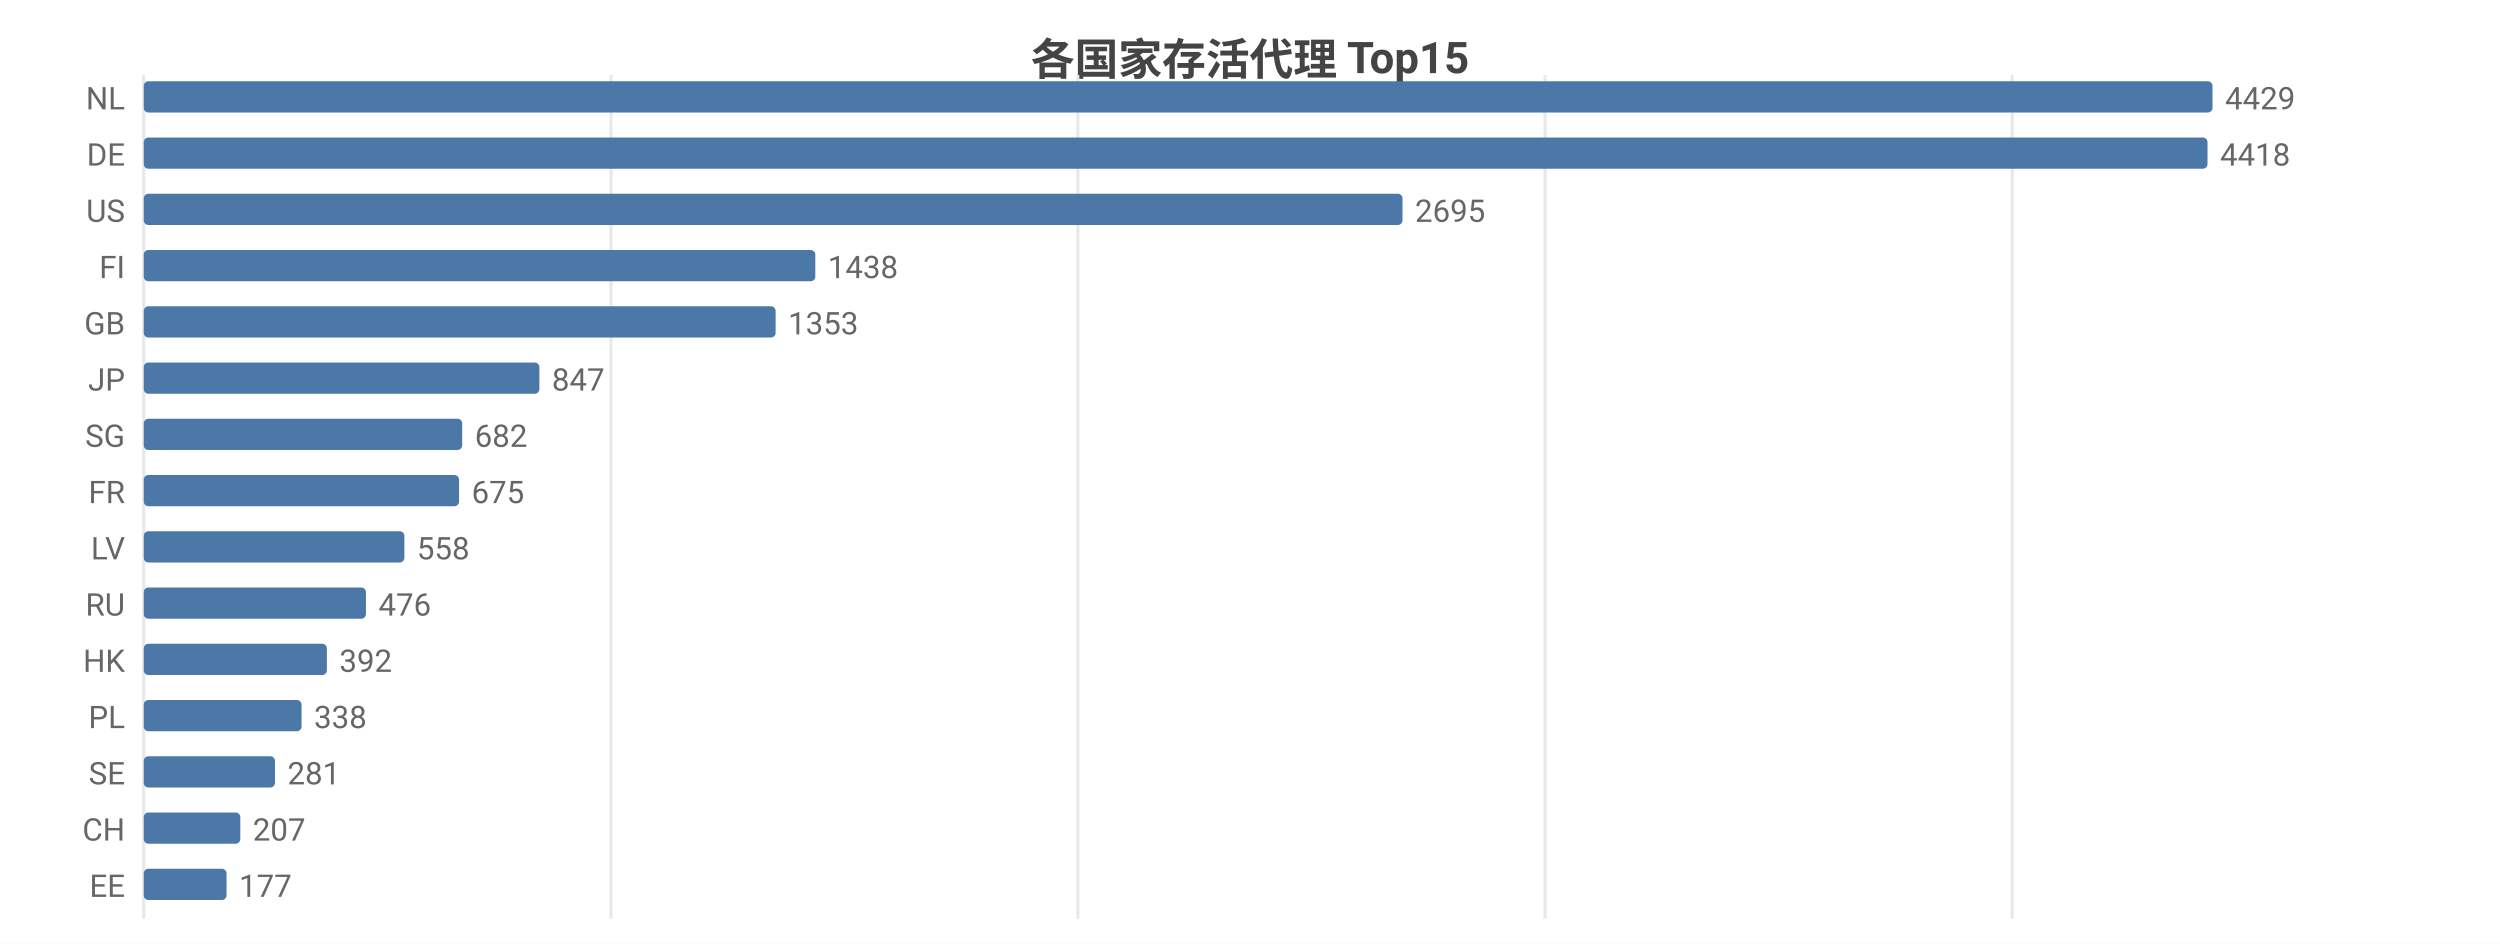
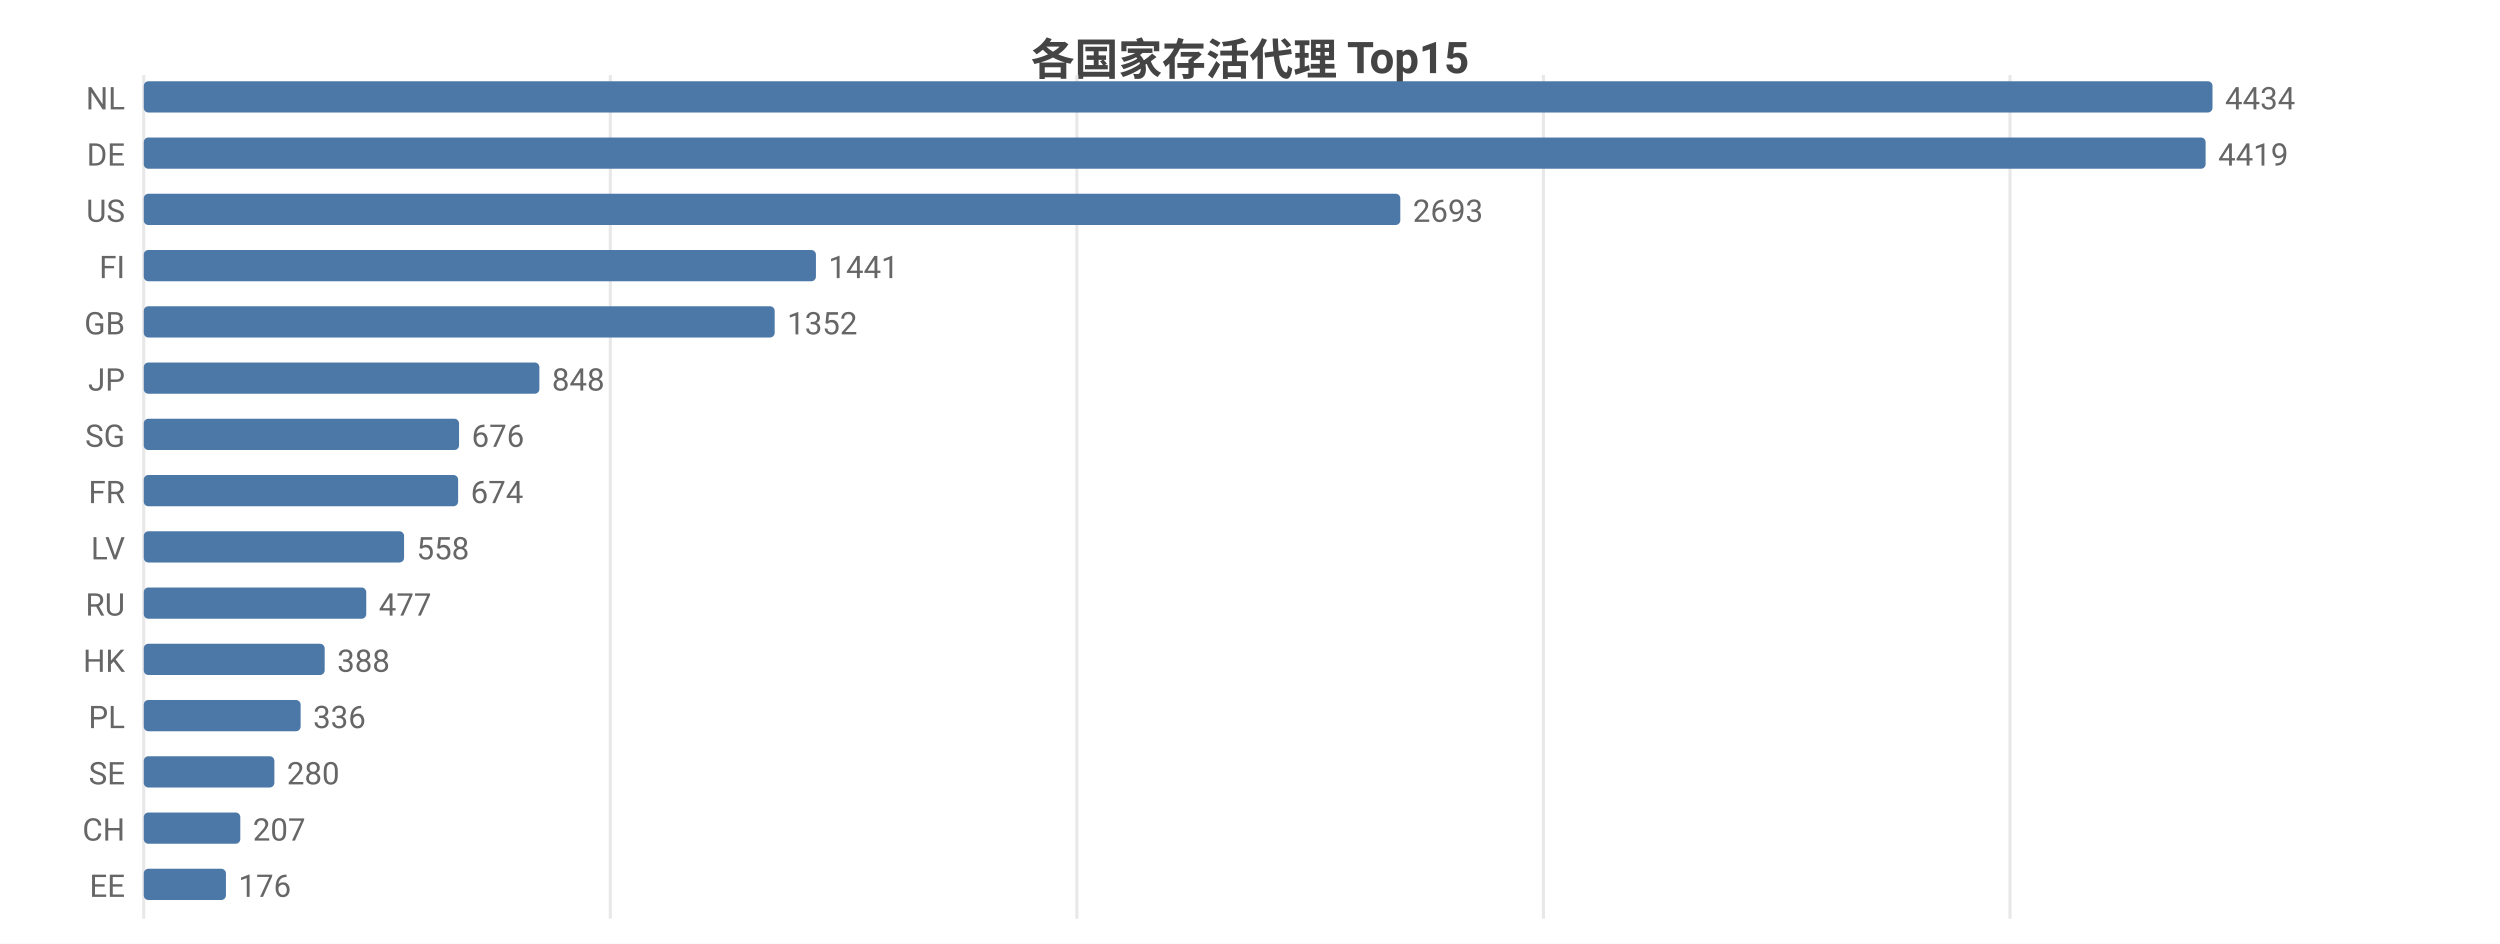
<svg xmlns="http://www.w3.org/2000/svg" width="800" height="302" viewBox="0 0 800 302">
  <rect width="800" height="302" fill="#ffffff" />
  <style>text{font-family:system-ui,-apple-system,'Segoe UI',Roboto,'PingFang SC','Microsoft YaHei','Noto Sans CJK SC',sans-serif}.g{stroke:#e8e8e8;stroke-width:1}.a{stroke:#999;stroke-width:1}.t{font-size:10px;fill:#666}.m{font-size:10px;text-anchor:middle;fill:#666}.e{font-size:10px;text-anchor:end;fill:#666}.l{font-size:11px;fill:#333}.tt{font-size:14px;font-weight:600;text-anchor:middle;fill:#444}.em{font-size:13px;text-anchor:middle;fill:#999}</style>
  <text class="tt" x="400.0" y="24">各国家存活代理 Top15</text>
  <line class="g" x1="46" y1="24" x2="46" y2="294" />
-   <line class="g" x1="195.5" y1="24" x2="195.5" y2="294" />
-   <line class="g" x1="344.9" y1="24" x2="344.9" y2="294" />
-   <line class="g" x1="494.4" y1="24" x2="494.4" y2="294" />
-   <line class="g" x1="643.9" y1="24" x2="643.9" y2="294" />
+   <line class="g" x1="195.3" y1="24" x2="195.3" y2="294" />
+   <line class="g" x1="344.6" y1="24" x2="344.6" y2="294" />
+   <line class="g" x1="493.9" y1="24" x2="493.9" y2="294" />
+   <line class="g" x1="643.2" y1="24" x2="643.2" y2="294" />
  <text class="e" x="40" y="35">NL</text>
  <rect x="46" y="26" width="662" height="10" fill="#4c78a8" rx="1.5" />
-   <text class="t" x="712" y="35">4429</text>
+   <text class="t" x="712" y="35">4434</text>
  <text class="e" x="40" y="53">DE</text>
-   <rect x="46" y="44" width="660.4" height="10" fill="#4c78a8" rx="1.5" />
-   <text class="t" x="710.4" y="53">4418</text>
+   <rect x="46" y="44" width="659.8" height="10" fill="#4c78a8" rx="1.5" />
+   <text class="t" x="709.8" y="53">4419</text>
  <text class="e" x="40" y="71">US</text>
-   <rect x="46" y="62" width="402.8" height="10" fill="#4c78a8" rx="1.5" />
-   <text class="t" x="452.8" y="71">2695</text>
+   <rect x="46" y="62" width="402.1" height="10" fill="#4c78a8" rx="1.5" />
+   <text class="t" x="452.1" y="71">2693</text>
  <text class="e" x="40" y="89">FI</text>
-   <rect x="46" y="80" width="214.9" height="10" fill="#4c78a8" rx="1.5" />
-   <text class="t" x="264.9" y="89">1438</text>
+   <rect x="46" y="80" width="215.1" height="10" fill="#4c78a8" rx="1.5" />
+   <text class="t" x="265.1" y="89">1441</text>
  <text class="e" x="40" y="107">GB</text>
-   <rect x="46" y="98" width="202.2" height="10" fill="#4c78a8" rx="1.5" />
-   <text class="t" x="252.2" y="107">1353</text>
+   <rect x="46" y="98" width="201.9" height="10" fill="#4c78a8" rx="1.5" />
+   <text class="t" x="251.9" y="107">1352</text>
  <text class="e" x="40" y="125">JP</text>
  <rect x="46" y="116" width="126.6" height="10" fill="#4c78a8" rx="1.5" />
-   <text class="t" x="176.6" y="125">847</text>
+   <text class="t" x="176.6" y="125">848</text>
  <text class="e" x="40" y="143">SG</text>
-   <rect x="46" y="134" width="101.9" height="10" fill="#4c78a8" rx="1.5" />
-   <text class="t" x="151.9" y="143">682</text>
+   <rect x="46" y="134" width="100.9" height="10" fill="#4c78a8" rx="1.5" />
+   <text class="t" x="150.9" y="143">676</text>
  <text class="e" x="40" y="161">FR</text>
-   <rect x="46" y="152" width="100.9" height="10" fill="#4c78a8" rx="1.5" />
-   <text class="t" x="150.9" y="161">675</text>
+   <rect x="46" y="152" width="100.6" height="10" fill="#4c78a8" rx="1.5" />
+   <text class="t" x="150.6" y="161">674</text>
  <text class="e" x="40" y="179">LV</text>
-   <rect x="46" y="170" width="83.4" height="10" fill="#4c78a8" rx="1.5" />
-   <text class="t" x="133.4" y="179">558</text>
+   <rect x="46" y="170" width="83.3" height="10" fill="#4c78a8" rx="1.5" />
+   <text class="t" x="133.3" y="179">558</text>
  <text class="e" x="40" y="197">RU</text>
-   <rect x="46" y="188" width="71.1" height="10" fill="#4c78a8" rx="1.5" />
-   <text class="t" x="121.1" y="197">476</text>
+   <rect x="46" y="188" width="71.2" height="10" fill="#4c78a8" rx="1.5" />
+   <text class="t" x="121.2" y="197">477</text>
  <text class="e" x="40" y="215">HK</text>
-   <rect x="46" y="206" width="58.6" height="10" fill="#4c78a8" rx="1.5" />
-   <text class="t" x="108.6" y="215">392</text>
+   <rect x="46" y="206" width="57.9" height="10" fill="#4c78a8" rx="1.5" />
+   <text class="t" x="107.9" y="215">388</text>
  <text class="e" x="40" y="233">PL</text>
-   <rect x="46" y="224" width="50.5" height="10" fill="#4c78a8" rx="1.5" />
-   <text class="t" x="100.5" y="233">338</text>
+   <rect x="46" y="224" width="50.2" height="10" fill="#4c78a8" rx="1.5" />
+   <text class="t" x="100.2" y="233">336</text>
  <text class="e" x="40" y="251">SE</text>
-   <rect x="46" y="242" width="42.0" height="10" fill="#4c78a8" rx="1.5" />
-   <text class="t" x="92.0" y="251">281</text>
+   <rect x="46" y="242" width="41.8" height="10" fill="#4c78a8" rx="1.5" />
+   <text class="t" x="91.8" y="251">280</text>
  <text class="e" x="40" y="269">CH</text>
  <rect x="46" y="260" width="30.9" height="10" fill="#4c78a8" rx="1.5" />
  <text class="t" x="80.9" y="269">207</text>
  <text class="e" x="40" y="287">EE</text>
-   <rect x="46" y="278" width="26.5" height="10" fill="#4c78a8" rx="1.5" />
-   <text class="t" x="76.5" y="287">177</text>
+   <rect x="46" y="278" width="26.3" height="10" fill="#4c78a8" rx="1.5" />
+   <text class="t" x="76.3" y="287">176</text>
</svg>
